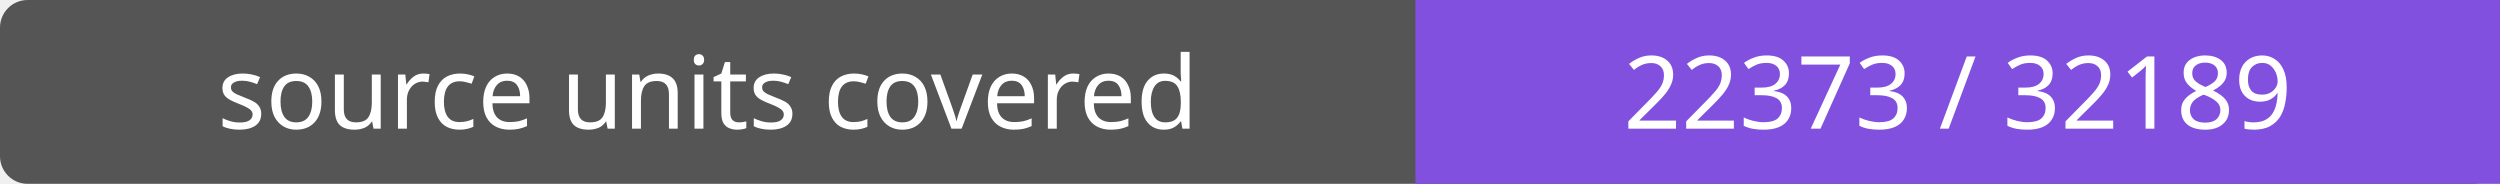
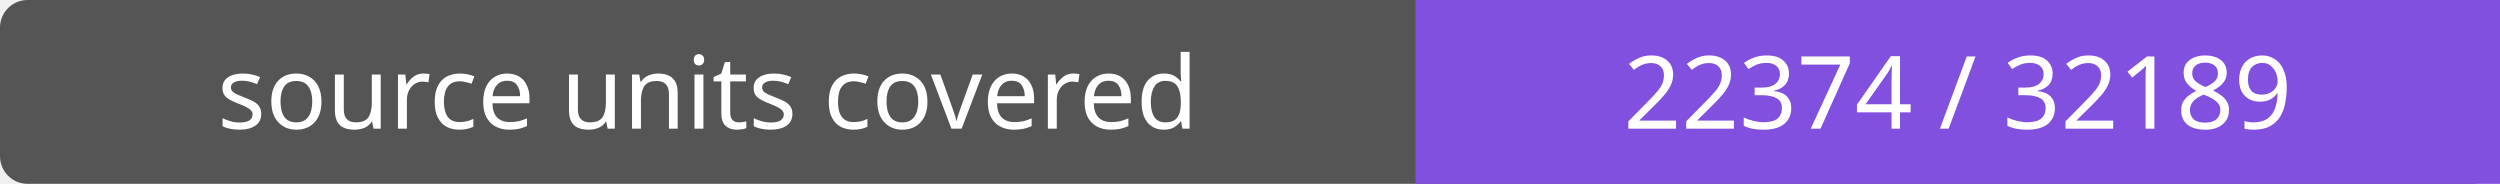
- <svg xmlns="http://www.w3.org/2000/svg" width="272" height="20" role="img" aria-label="source units covered: 22373 / 32189">
+ <svg xmlns="http://www.w3.org/2000/svg" width="272" height="20" role="img" aria-label="source units covered: 22374 / 32189">
  <rect width="272" height="20" rx="3" fill="#555" />
  <path fill="#8250df" d="M154 0h118v20H154z" />
  <g fill="#fff" text-anchor="middle" font-family="Verdana,sans-serif" font-size="11">
    <text x="77.0" y="14">source units covered</text>
-     <text x="213.0" y="14">22373 / 32189</text>
+     <text x="213.0" y="14">22374 / 32189</text>
  </g>
</svg>
